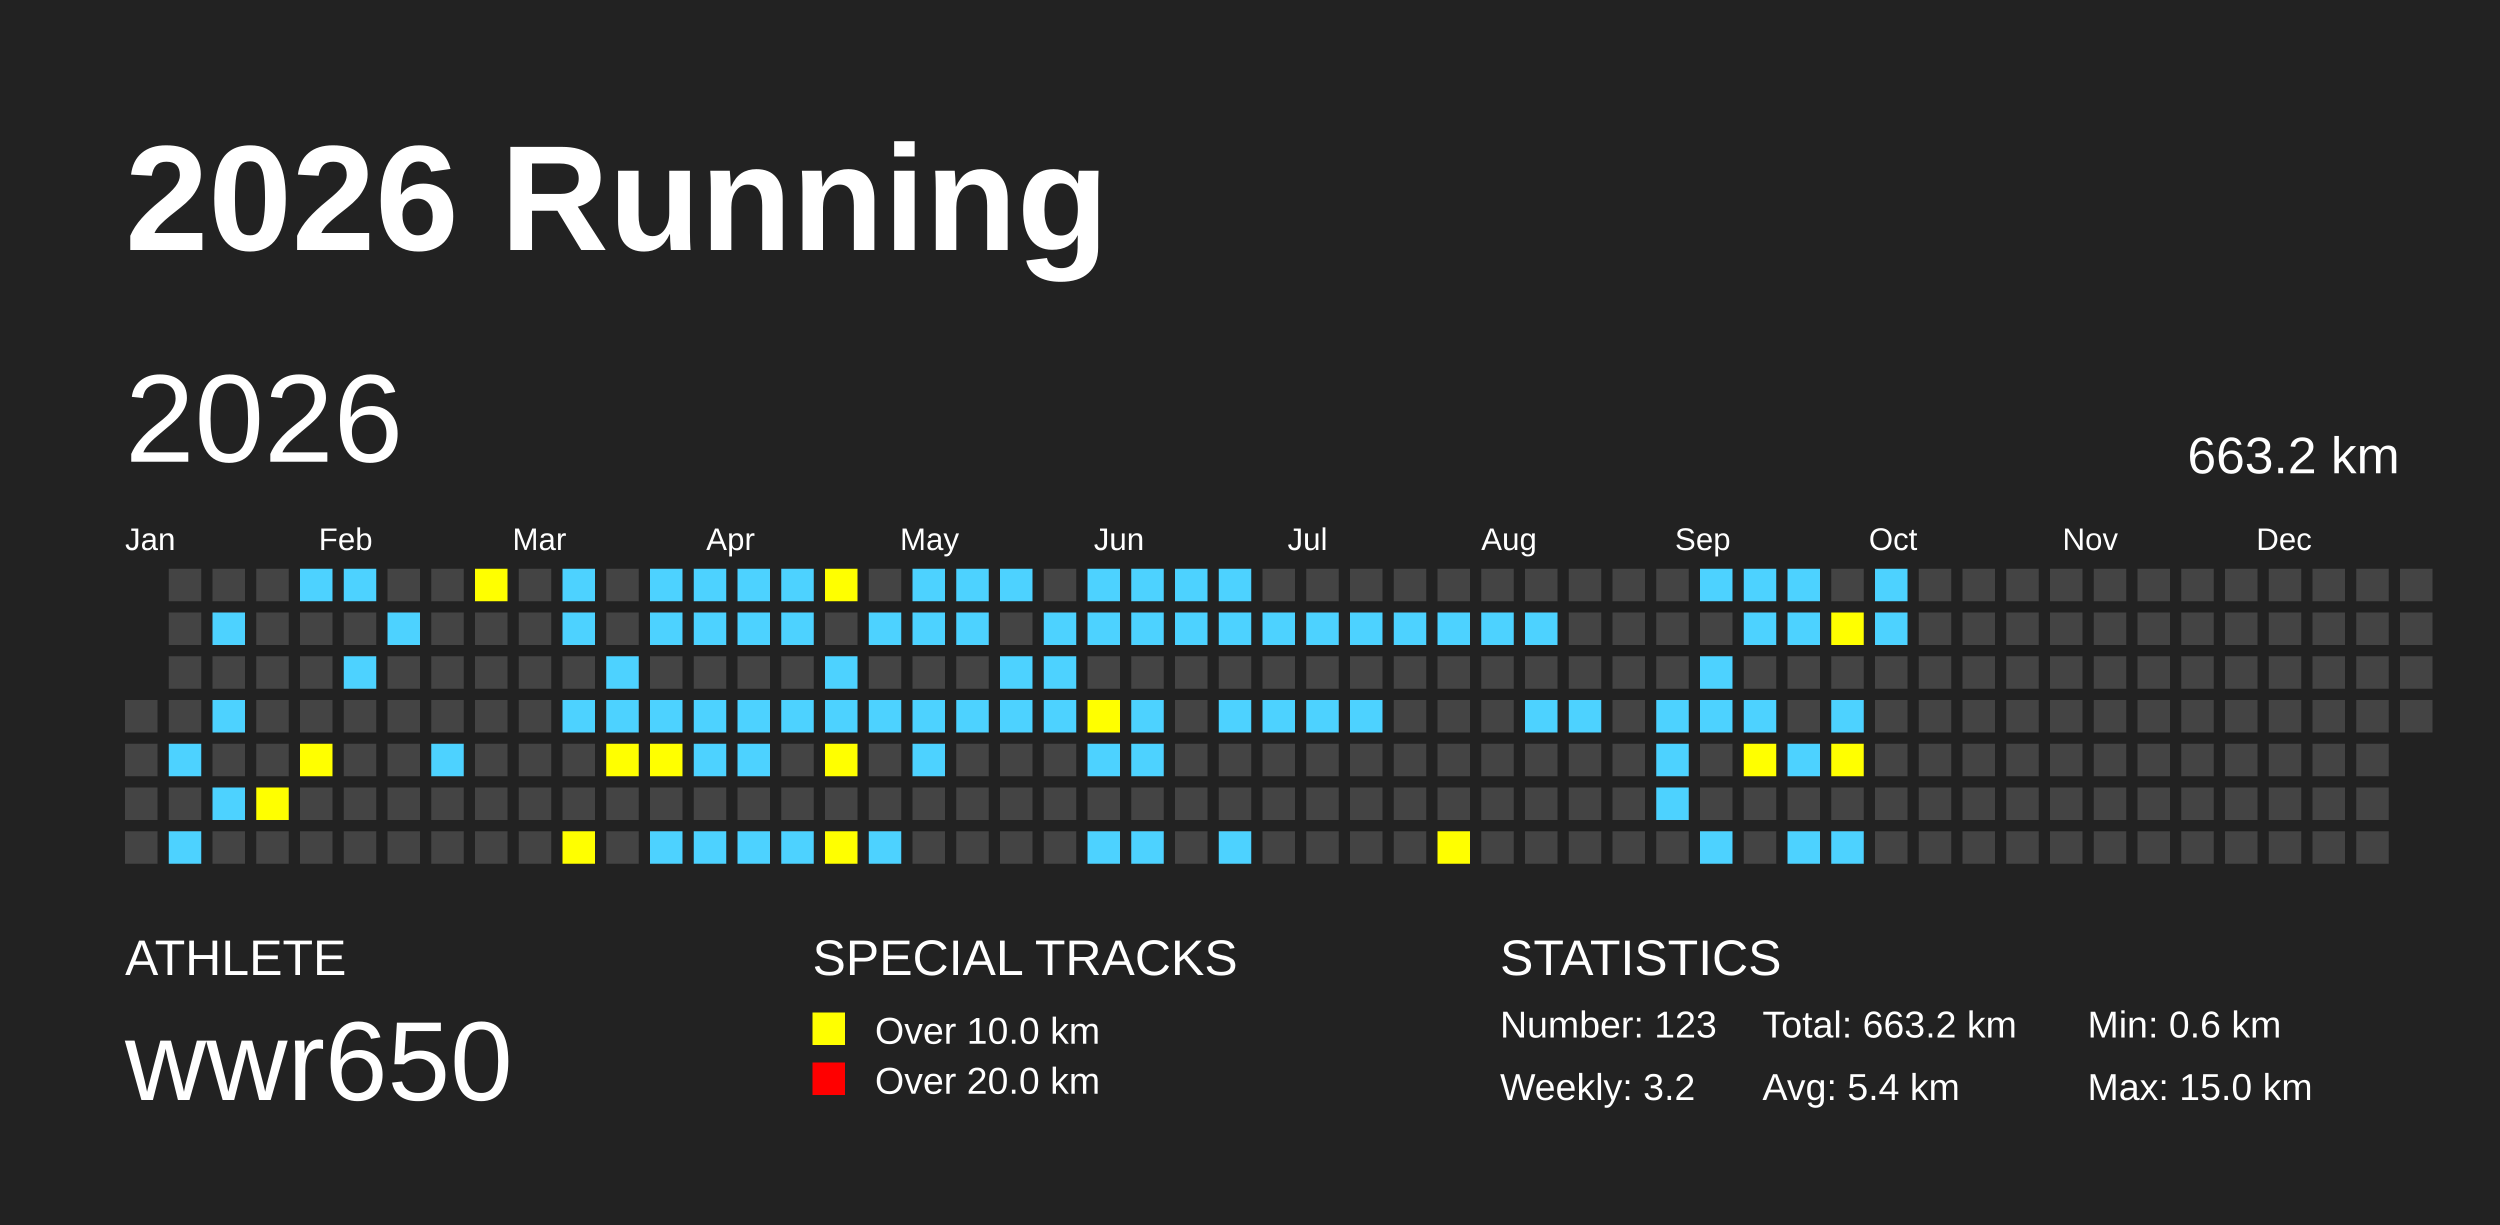
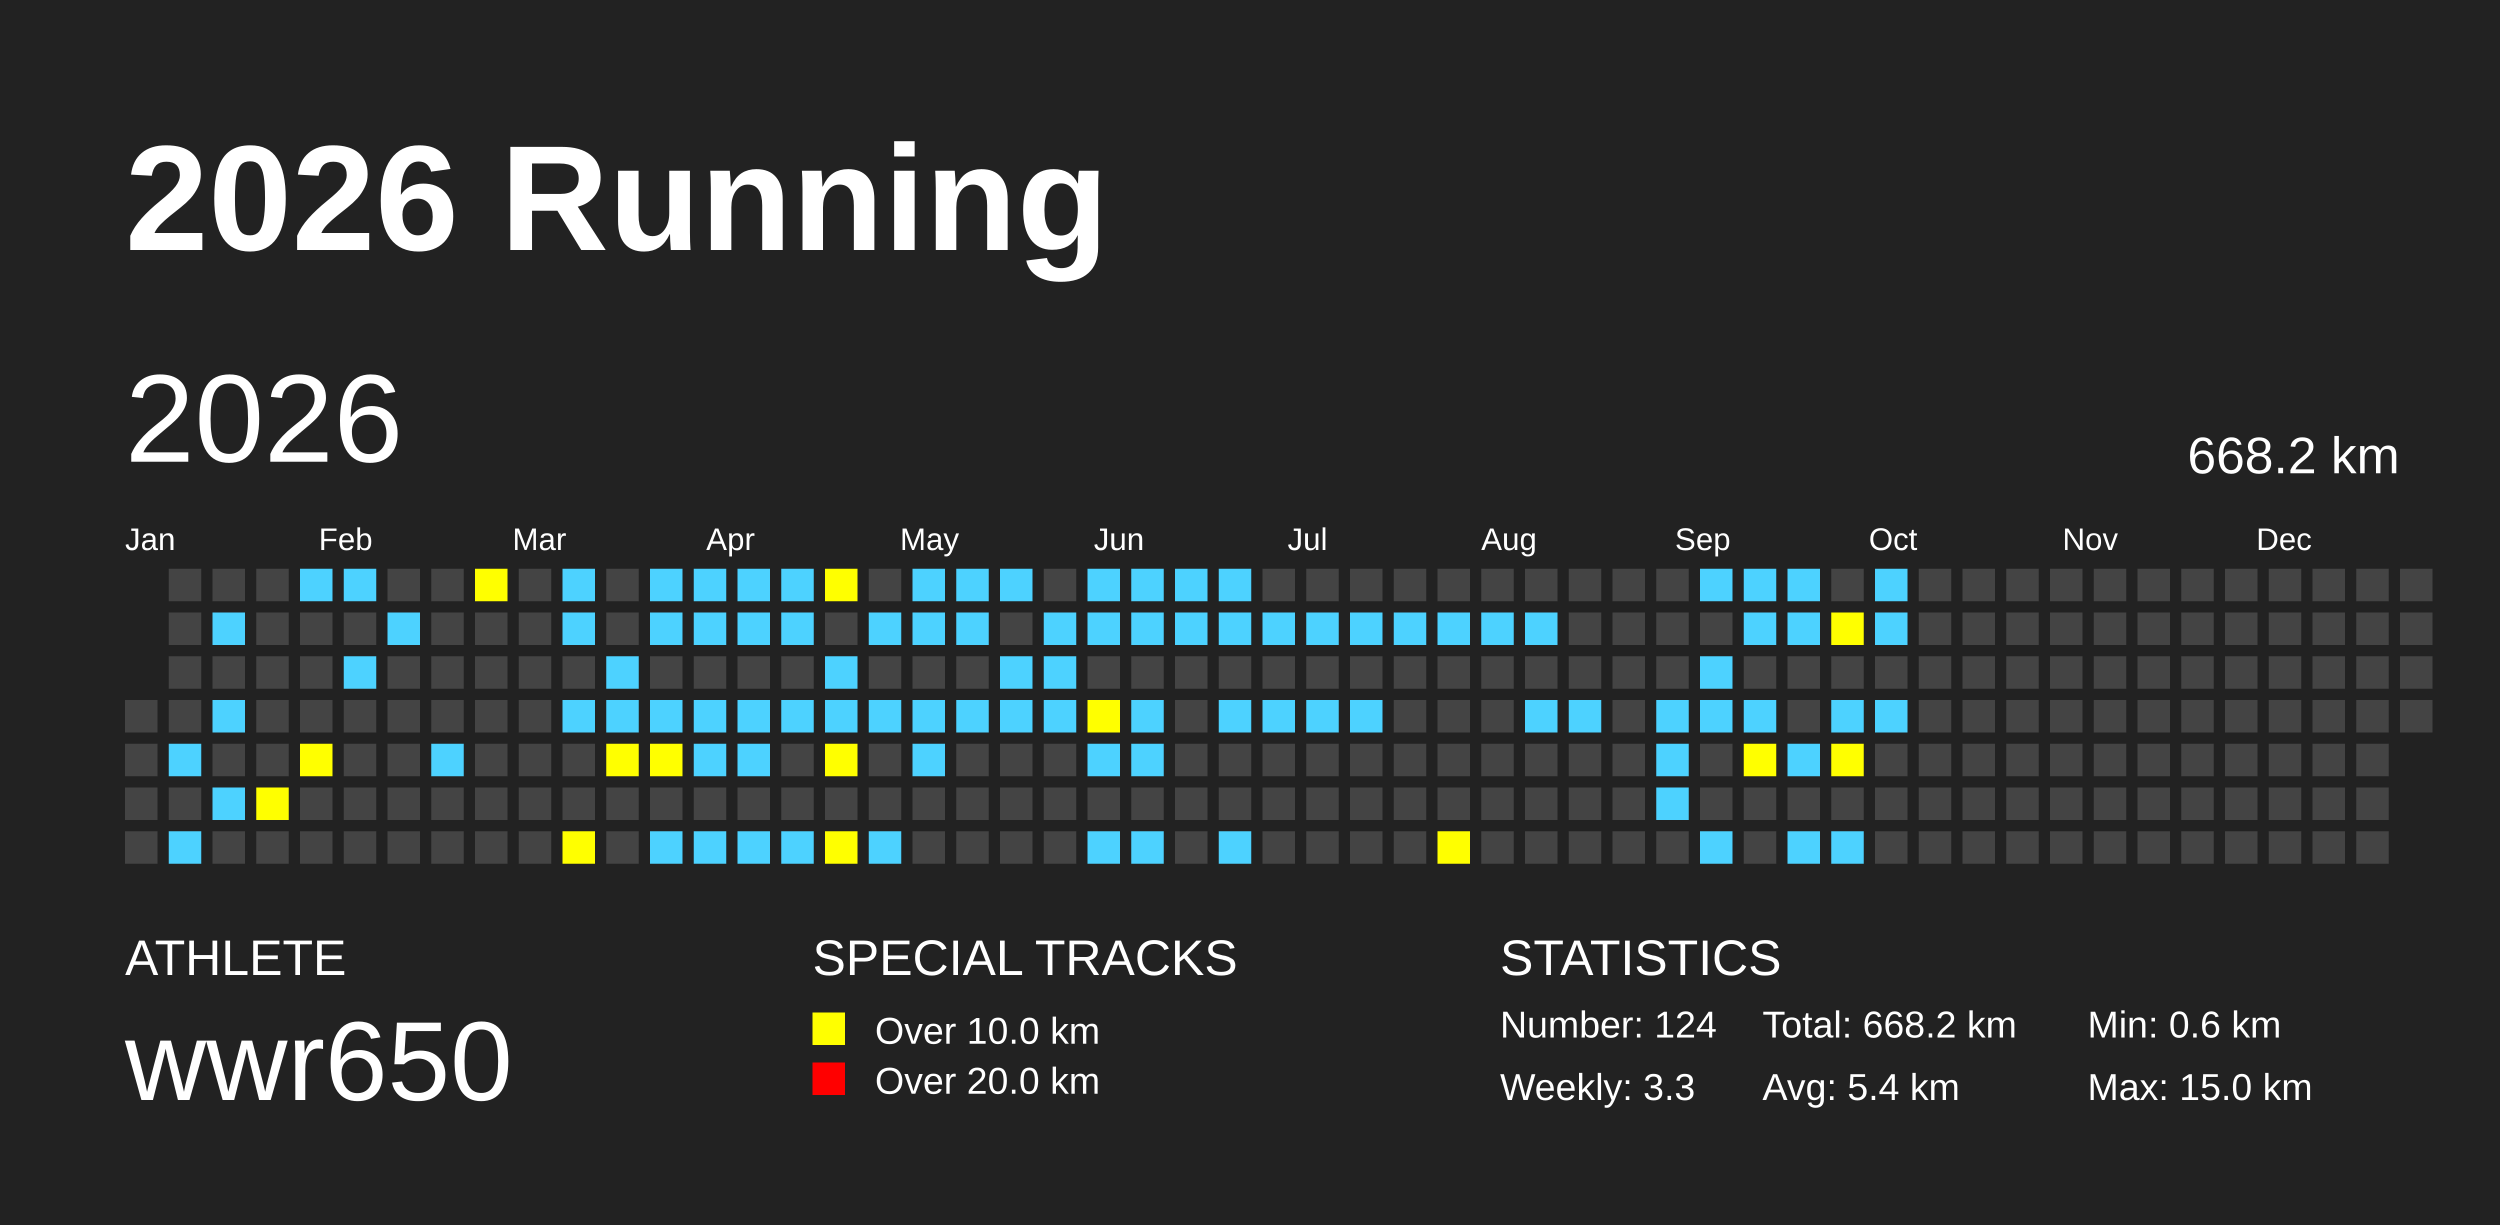
<svg xmlns="http://www.w3.org/2000/svg" baseProfile="full" height="98mm" version="1.1" viewBox="0,0,200,98" width="200mm">
  <defs />
  <rect fill="#222222" height="98" width="200" x="0" y="0" />
  <text fill="#FFFFFF" style="font-size:12px; font-family:Arial; font-weight:bold;" x="10" y="20">2026 Running</text>
  <text fill="#FFFFFF" style="font-size:4px; font-family:Arial" x="10" y="78">ATHLETE</text>
  <text fill="#FFFFFF" style="font-size:9px; font-family:Arial" x="10" y="88">wwr650</text>
  <text fill="#FFFFFF" style="font-size:4px; font-family:Arial" x="65" y="78">SPECIAL TRACKS</text>
  <rect fill="yellow" height="2.6" width="2.6" x="65" y="81" />
  <text fill="#FFFFFF" style="font-size:3px; font-family:Arial" x="70" y="83.5">Over 10.0 km</text>
  <rect fill="red" height="2.6" width="2.6" x="65" y="85" />
  <text fill="#FFFFFF" style="font-size:3px; font-family:Arial" x="70" y="87.5">Over 20.0 km</text>
  <text fill="#FFFFFF" style="font-size:4px; font-family:Arial" x="120" y="78">STATISTICS</text>
-   <text fill="#FFFFFF" style="font-size:3px; font-family:Arial" x="120" y="83">Number: 123</text>
-   <text fill="#FFFFFF" style="font-size:3px; font-family:Arial" x="120" y="88">Weekly: 3.2</text>
-   <text fill="#FFFFFF" style="font-size:3px; font-family:Arial" x="141" y="83">Total: 663.2 km</text>
+   <text fill="#FFFFFF" style="font-size:3px; font-family:Arial" x="120" y="83">Number: 124</text>
+   <text fill="#FFFFFF" style="font-size:3px; font-family:Arial" x="120" y="88">Weekly: 3.3</text>
+   <text fill="#FFFFFF" style="font-size:3px; font-family:Arial" x="141" y="83">Total: 668.2 km</text>
  <text fill="#FFFFFF" style="font-size:3px; font-family:Arial" x="141" y="88">Avg: 5.4 km</text>
  <text fill="#FFFFFF" style="font-size:3px; font-family:Arial" x="167" y="83">Min: 0.6 km</text>
  <text fill="#FFFFFF" style="font-size:3px; font-family:Arial" x="167" y="88">Max: 15.0 km</text>
  <text dominant-baseline="hanging" fill="#FFFFFF" style="font-size:10.0px; font-family:Arial;" x="10" y="30">2026</text>
-   <text dominant-baseline="hanging" fill="#FFFFFF" style="font-size:4.125px; font-family:Arial;" x="175" y="35">663.2 km</text>
+   <text dominant-baseline="hanging" fill="#FFFFFF" style="font-size:4.125px; font-family:Arial;" x="175" y="35">668.2 km</text>
  <text fill="#FFFFFF" style="font-size:2.5px; font-family:Arial" x="10.0" y="44">Jan</text>
  <text fill="#FFFFFF" style="font-size:2.5px; font-family:Arial" x="25.5" y="44">Feb</text>
  <text fill="#FFFFFF" style="font-size:2.5px; font-family:Arial" x="41.0" y="44">Mar</text>
  <text fill="#FFFFFF" style="font-size:2.5px; font-family:Arial" x="56.5" y="44">Apr</text>
  <text fill="#FFFFFF" style="font-size:2.5px; font-family:Arial" x="72.0" y="44">May</text>
  <text fill="#FFFFFF" style="font-size:2.5px; font-family:Arial" x="87.5" y="44">Jun</text>
  <text fill="#FFFFFF" style="font-size:2.5px; font-family:Arial" x="103.0" y="44">Jul</text>
  <text fill="#FFFFFF" style="font-size:2.5px; font-family:Arial" x="118.5" y="44">Aug</text>
  <text fill="#FFFFFF" style="font-size:2.5px; font-family:Arial" x="134.0" y="44">Sep</text>
  <text fill="#FFFFFF" style="font-size:2.5px; font-family:Arial" x="149.5" y="44">Oct</text>
  <text fill="#FFFFFF" style="font-size:2.5px; font-family:Arial" x="165.0" y="44">Nov</text>
  <text fill="#FFFFFF" style="font-size:2.5px; font-family:Arial" x="180.5" y="44">Dec</text>
  <rect fill="#444444" height="2.6" width="2.6" x="10.0" y="56.0" />
  <rect fill="#444444" height="2.6" width="2.6" x="10.0" y="59.5" />
  <rect fill="#444444" height="2.6" width="2.6" x="10.0" y="63.0" />
  <rect fill="#444444" height="2.6" width="2.6" x="10.0" y="66.5" />
  <rect fill="#444444" height="2.6" width="2.6" x="13.5" y="45.5" />
  <rect fill="#444444" height="2.6" width="2.6" x="13.5" y="49.0" />
  <rect fill="#444444" height="2.6" width="2.6" x="13.5" y="52.5" />
  <rect fill="#444444" height="2.6" width="2.6" x="13.5" y="56.0" />
  <rect fill="#4DD2FF" height="2.6" width="2.6" x="13.5" y="59.5" />
  <rect fill="#444444" height="2.6" width="2.6" x="13.5" y="63.0" />
  <rect fill="#4DD2FF" height="2.6" width="2.6" x="13.5" y="66.5" />
  <rect fill="#444444" height="2.6" width="2.6" x="17.0" y="45.5" />
  <rect fill="#4DD2FF" height="2.6" width="2.6" x="17.0" y="49.0" />
  <rect fill="#444444" height="2.6" width="2.6" x="17.0" y="52.5" />
  <rect fill="#4DD2FF" height="2.6" width="2.6" x="17.0" y="56.0" />
  <rect fill="#444444" height="2.6" width="2.6" x="17.0" y="59.5" />
  <rect fill="#4DD2FF" height="2.6" width="2.6" x="17.0" y="63.0" />
  <rect fill="#444444" height="2.6" width="2.6" x="17.0" y="66.5" />
  <rect fill="#444444" height="2.6" width="2.6" x="20.5" y="45.5" />
  <rect fill="#444444" height="2.6" width="2.6" x="20.5" y="49.0" />
  <rect fill="#444444" height="2.6" width="2.6" x="20.5" y="52.5" />
  <rect fill="#444444" height="2.6" width="2.6" x="20.5" y="56.0" />
  <rect fill="#444444" height="2.6" width="2.6" x="20.5" y="59.5" />
  <rect fill="yellow" height="2.6" width="2.6" x="20.5" y="63.0" />
  <rect fill="#444444" height="2.6" width="2.6" x="20.5" y="66.5" />
  <rect fill="#4DD2FF" height="2.6" width="2.6" x="24.0" y="45.5" />
  <rect fill="#444444" height="2.6" width="2.6" x="24.0" y="49.0" />
  <rect fill="#444444" height="2.6" width="2.6" x="24.0" y="52.5" />
  <rect fill="#444444" height="2.6" width="2.6" x="24.0" y="56.0" />
  <rect fill="yellow" height="2.6" width="2.6" x="24.0" y="59.5" />
  <rect fill="#444444" height="2.6" width="2.6" x="24.0" y="63.0" />
  <rect fill="#444444" height="2.6" width="2.6" x="24.0" y="66.5" />
  <rect fill="#4DD2FF" height="2.6" width="2.6" x="27.5" y="45.5" />
  <rect fill="#444444" height="2.6" width="2.6" x="27.5" y="49.0" />
  <rect fill="#4DD2FF" height="2.6" width="2.6" x="27.5" y="52.5" />
  <rect fill="#444444" height="2.6" width="2.6" x="27.5" y="56.0" />
  <rect fill="#444444" height="2.6" width="2.6" x="27.5" y="59.5" />
  <rect fill="#444444" height="2.6" width="2.6" x="27.5" y="63.0" />
  <rect fill="#444444" height="2.6" width="2.6" x="27.5" y="66.5" />
  <rect fill="#444444" height="2.6" width="2.6" x="31.0" y="45.5" />
  <rect fill="#4DD2FF" height="2.6" width="2.6" x="31.0" y="49.0" />
  <rect fill="#444444" height="2.6" width="2.6" x="31.0" y="52.5" />
  <rect fill="#444444" height="2.6" width="2.6" x="31.0" y="56.0" />
  <rect fill="#444444" height="2.6" width="2.6" x="31.0" y="59.5" />
  <rect fill="#444444" height="2.6" width="2.6" x="31.0" y="63.0" />
  <rect fill="#444444" height="2.6" width="2.6" x="31.0" y="66.5" />
  <rect fill="#444444" height="2.6" width="2.6" x="34.5" y="45.5" />
  <rect fill="#444444" height="2.6" width="2.6" x="34.5" y="49.0" />
  <rect fill="#444444" height="2.6" width="2.6" x="34.5" y="52.5" />
  <rect fill="#444444" height="2.6" width="2.6" x="34.5" y="56.0" />
  <rect fill="#4DD2FF" height="2.6" width="2.6" x="34.5" y="59.5" />
  <rect fill="#444444" height="2.6" width="2.6" x="34.5" y="63.0" />
  <rect fill="#444444" height="2.6" width="2.6" x="34.5" y="66.5" />
  <rect fill="yellow" height="2.6" width="2.6" x="38.0" y="45.5" />
  <rect fill="#444444" height="2.6" width="2.6" x="38.0" y="49.0" />
  <rect fill="#444444" height="2.6" width="2.6" x="38.0" y="52.5" />
  <rect fill="#444444" height="2.6" width="2.6" x="38.0" y="56.0" />
  <rect fill="#444444" height="2.6" width="2.6" x="38.0" y="59.5" />
  <rect fill="#444444" height="2.6" width="2.6" x="38.0" y="63.0" />
  <rect fill="#444444" height="2.6" width="2.6" x="38.0" y="66.5" />
  <rect fill="#444444" height="2.6" width="2.6" x="41.5" y="45.5" />
  <rect fill="#444444" height="2.6" width="2.6" x="41.5" y="49.0" />
  <rect fill="#444444" height="2.6" width="2.6" x="41.5" y="52.5" />
  <rect fill="#444444" height="2.6" width="2.6" x="41.5" y="56.0" />
  <rect fill="#444444" height="2.6" width="2.6" x="41.5" y="59.5" />
  <rect fill="#444444" height="2.6" width="2.6" x="41.5" y="63.0" />
  <rect fill="#444444" height="2.6" width="2.6" x="41.5" y="66.5" />
  <rect fill="#4DD2FF" height="2.6" width="2.6" x="45.0" y="45.5" />
  <rect fill="#4DD2FF" height="2.6" width="2.6" x="45.0" y="49.0" />
  <rect fill="#444444" height="2.6" width="2.6" x="45.0" y="52.5" />
  <rect fill="#4DD2FF" height="2.6" width="2.6" x="45.0" y="56.0" />
  <rect fill="#444444" height="2.6" width="2.6" x="45.0" y="59.5" />
  <rect fill="#444444" height="2.6" width="2.6" x="45.0" y="63.0" />
  <rect fill="yellow" height="2.6" width="2.6" x="45.0" y="66.5" />
  <rect fill="#444444" height="2.6" width="2.6" x="48.5" y="45.5" />
  <rect fill="#444444" height="2.6" width="2.6" x="48.5" y="49.0" />
  <rect fill="#4DD2FF" height="2.6" width="2.6" x="48.5" y="52.5" />
  <rect fill="#4DD2FF" height="2.6" width="2.6" x="48.5" y="56.0" />
  <rect fill="yellow" height="2.6" width="2.6" x="48.5" y="59.5" />
  <rect fill="#444444" height="2.6" width="2.6" x="48.5" y="63.0" />
  <rect fill="#444444" height="2.6" width="2.6" x="48.5" y="66.5" />
  <rect fill="#4DD2FF" height="2.6" width="2.6" x="52.0" y="45.5" />
  <rect fill="#4DD2FF" height="2.6" width="2.6" x="52.0" y="49.0" />
  <rect fill="#444444" height="2.6" width="2.6" x="52.0" y="52.5" />
  <rect fill="#4DD2FF" height="2.6" width="2.6" x="52.0" y="56.0" />
  <rect fill="yellow" height="2.6" width="2.6" x="52.0" y="59.5" />
  <rect fill="#444444" height="2.6" width="2.6" x="52.0" y="63.0" />
  <rect fill="#4DD2FF" height="2.6" width="2.6" x="52.0" y="66.5" />
  <rect fill="#4DD2FF" height="2.6" width="2.6" x="55.5" y="45.5" />
  <rect fill="#4DD2FF" height="2.6" width="2.6" x="55.5" y="49.0" />
  <rect fill="#444444" height="2.6" width="2.6" x="55.5" y="52.5" />
  <rect fill="#4DD2FF" height="2.6" width="2.6" x="55.5" y="56.0" />
  <rect fill="#4DD2FF" height="2.6" width="2.6" x="55.5" y="59.5" />
  <rect fill="#444444" height="2.6" width="2.6" x="55.5" y="63.0" />
  <rect fill="#4DD2FF" height="2.6" width="2.6" x="55.5" y="66.5" />
  <rect fill="#4DD2FF" height="2.6" width="2.6" x="59.0" y="45.5" />
  <rect fill="#4DD2FF" height="2.6" width="2.6" x="59.0" y="49.0" />
  <rect fill="#444444" height="2.6" width="2.6" x="59.0" y="52.5" />
  <rect fill="#4DD2FF" height="2.6" width="2.6" x="59.0" y="56.0" />
  <rect fill="#4DD2FF" height="2.6" width="2.6" x="59.0" y="59.5" />
  <rect fill="#444444" height="2.6" width="2.6" x="59.0" y="63.0" />
  <rect fill="#4DD2FF" height="2.6" width="2.6" x="59.0" y="66.5" />
  <rect fill="#4DD2FF" height="2.6" width="2.6" x="62.5" y="45.5" />
  <rect fill="#4DD2FF" height="2.6" width="2.6" x="62.5" y="49.0" />
  <rect fill="#444444" height="2.6" width="2.6" x="62.5" y="52.5" />
  <rect fill="#4DD2FF" height="2.6" width="2.6" x="62.5" y="56.0" />
  <rect fill="#444444" height="2.6" width="2.6" x="62.5" y="59.5" />
  <rect fill="#444444" height="2.6" width="2.6" x="62.5" y="63.0" />
  <rect fill="#4DD2FF" height="2.6" width="2.6" x="62.5" y="66.5" />
  <rect fill="yellow" height="2.6" width="2.6" x="66.0" y="45.5" />
  <rect fill="#444444" height="2.6" width="2.6" x="66.0" y="49.0" />
  <rect fill="#4DD2FF" height="2.6" width="2.6" x="66.0" y="52.5" />
  <rect fill="#4DD2FF" height="2.6" width="2.6" x="66.0" y="56.0" />
  <rect fill="yellow" height="2.6" width="2.6" x="66.0" y="59.5" />
  <rect fill="#444444" height="2.6" width="2.6" x="66.0" y="63.0" />
  <rect fill="yellow" height="2.6" width="2.6" x="66.0" y="66.5" />
  <rect fill="#444444" height="2.6" width="2.6" x="69.5" y="45.5" />
  <rect fill="#4DD2FF" height="2.6" width="2.6" x="69.5" y="49.0" />
  <rect fill="#444444" height="2.6" width="2.6" x="69.5" y="52.5" />
  <rect fill="#4DD2FF" height="2.6" width="2.6" x="69.5" y="56.0" />
  <rect fill="#444444" height="2.6" width="2.6" x="69.5" y="59.5" />
  <rect fill="#444444" height="2.6" width="2.6" x="69.5" y="63.0" />
  <rect fill="#4DD2FF" height="2.6" width="2.6" x="69.5" y="66.5" />
  <rect fill="#4DD2FF" height="2.6" width="2.6" x="73.0" y="45.5" />
  <rect fill="#4DD2FF" height="2.6" width="2.6" x="73.0" y="49.0" />
  <rect fill="#444444" height="2.6" width="2.6" x="73.0" y="52.5" />
  <rect fill="#4DD2FF" height="2.6" width="2.6" x="73.0" y="56.0" />
  <rect fill="#4DD2FF" height="2.6" width="2.6" x="73.0" y="59.5" />
  <rect fill="#444444" height="2.6" width="2.6" x="73.0" y="63.0" />
  <rect fill="#444444" height="2.6" width="2.6" x="73.0" y="66.5" />
  <rect fill="#4DD2FF" height="2.6" width="2.6" x="76.5" y="45.5" />
  <rect fill="#4DD2FF" height="2.6" width="2.6" x="76.5" y="49.0" />
  <rect fill="#444444" height="2.6" width="2.6" x="76.5" y="52.5" />
  <rect fill="#4DD2FF" height="2.6" width="2.6" x="76.5" y="56.0" />
  <rect fill="#444444" height="2.6" width="2.6" x="76.5" y="59.5" />
  <rect fill="#444444" height="2.6" width="2.6" x="76.5" y="63.0" />
  <rect fill="#444444" height="2.6" width="2.6" x="76.5" y="66.5" />
  <rect fill="#4DD2FF" height="2.6" width="2.6" x="80.0" y="45.5" />
  <rect fill="#444444" height="2.6" width="2.6" x="80.0" y="49.0" />
  <rect fill="#4DD2FF" height="2.6" width="2.6" x="80.0" y="52.5" />
  <rect fill="#4DD2FF" height="2.6" width="2.6" x="80.0" y="56.0" />
  <rect fill="#444444" height="2.6" width="2.6" x="80.0" y="59.5" />
  <rect fill="#444444" height="2.6" width="2.6" x="80.0" y="63.0" />
  <rect fill="#444444" height="2.6" width="2.6" x="80.0" y="66.5" />
  <rect fill="#444444" height="2.6" width="2.6" x="83.5" y="45.5" />
  <rect fill="#4DD2FF" height="2.6" width="2.6" x="83.5" y="49.0" />
  <rect fill="#4DD2FF" height="2.6" width="2.6" x="83.5" y="52.5" />
  <rect fill="#4DD2FF" height="2.6" width="2.6" x="83.5" y="56.0" />
  <rect fill="#444444" height="2.6" width="2.6" x="83.5" y="59.5" />
  <rect fill="#444444" height="2.6" width="2.6" x="83.5" y="63.0" />
  <rect fill="#444444" height="2.6" width="2.6" x="83.5" y="66.5" />
  <rect fill="#4DD2FF" height="2.6" width="2.6" x="87.0" y="45.5" />
  <rect fill="#4DD2FF" height="2.6" width="2.6" x="87.0" y="49.0" />
  <rect fill="#444444" height="2.6" width="2.6" x="87.0" y="52.5" />
  <rect fill="yellow" height="2.6" width="2.6" x="87.0" y="56.0" />
  <rect fill="#4DD2FF" height="2.6" width="2.6" x="87.0" y="59.5" />
  <rect fill="#444444" height="2.6" width="2.6" x="87.0" y="63.0" />
  <rect fill="#4DD2FF" height="2.6" width="2.6" x="87.0" y="66.5" />
  <rect fill="#4DD2FF" height="2.6" width="2.6" x="90.5" y="45.5" />
  <rect fill="#4DD2FF" height="2.6" width="2.6" x="90.5" y="49.0" />
  <rect fill="#444444" height="2.6" width="2.6" x="90.5" y="52.5" />
  <rect fill="#4DD2FF" height="2.6" width="2.6" x="90.5" y="56.0" />
  <rect fill="#4DD2FF" height="2.6" width="2.6" x="90.5" y="59.5" />
  <rect fill="#444444" height="2.6" width="2.6" x="90.5" y="63.0" />
  <rect fill="#4DD2FF" height="2.6" width="2.6" x="90.5" y="66.5" />
  <rect fill="#4DD2FF" height="2.6" width="2.6" x="94.0" y="45.5" />
  <rect fill="#4DD2FF" height="2.6" width="2.6" x="94.0" y="49.0" />
  <rect fill="#444444" height="2.6" width="2.6" x="94.0" y="52.5" />
  <rect fill="#444444" height="2.6" width="2.6" x="94.0" y="56.0" />
  <rect fill="#444444" height="2.6" width="2.6" x="94.0" y="59.5" />
  <rect fill="#444444" height="2.6" width="2.6" x="94.0" y="63.0" />
  <rect fill="#444444" height="2.6" width="2.6" x="94.0" y="66.5" />
  <rect fill="#4DD2FF" height="2.6" width="2.6" x="97.5" y="45.5" />
  <rect fill="#4DD2FF" height="2.6" width="2.6" x="97.5" y="49.0" />
  <rect fill="#444444" height="2.6" width="2.6" x="97.5" y="52.5" />
  <rect fill="#4DD2FF" height="2.6" width="2.6" x="97.5" y="56.0" />
  <rect fill="#444444" height="2.6" width="2.6" x="97.5" y="59.5" />
  <rect fill="#444444" height="2.6" width="2.6" x="97.5" y="63.0" />
  <rect fill="#4DD2FF" height="2.6" width="2.6" x="97.5" y="66.5" />
  <rect fill="#444444" height="2.6" width="2.6" x="101.0" y="45.5" />
  <rect fill="#4DD2FF" height="2.6" width="2.6" x="101.0" y="49.0" />
  <rect fill="#444444" height="2.6" width="2.6" x="101.0" y="52.5" />
  <rect fill="#4DD2FF" height="2.6" width="2.6" x="101.0" y="56.0" />
  <rect fill="#444444" height="2.6" width="2.6" x="101.0" y="59.5" />
  <rect fill="#444444" height="2.6" width="2.6" x="101.0" y="63.0" />
  <rect fill="#444444" height="2.6" width="2.6" x="101.0" y="66.5" />
  <rect fill="#444444" height="2.6" width="2.6" x="104.5" y="45.5" />
  <rect fill="#4DD2FF" height="2.6" width="2.6" x="104.5" y="49.0" />
  <rect fill="#444444" height="2.6" width="2.6" x="104.5" y="52.5" />
  <rect fill="#4DD2FF" height="2.6" width="2.6" x="104.5" y="56.0" />
  <rect fill="#444444" height="2.6" width="2.6" x="104.5" y="59.5" />
  <rect fill="#444444" height="2.6" width="2.6" x="104.5" y="63.0" />
  <rect fill="#444444" height="2.6" width="2.6" x="104.5" y="66.5" />
  <rect fill="#444444" height="2.6" width="2.6" x="108.0" y="45.5" />
  <rect fill="#4DD2FF" height="2.6" width="2.6" x="108.0" y="49.0" />
  <rect fill="#444444" height="2.6" width="2.6" x="108.0" y="52.5" />
  <rect fill="#4DD2FF" height="2.6" width="2.6" x="108.0" y="56.0" />
  <rect fill="#444444" height="2.6" width="2.6" x="108.0" y="59.5" />
  <rect fill="#444444" height="2.6" width="2.6" x="108.0" y="63.0" />
  <rect fill="#444444" height="2.6" width="2.6" x="108.0" y="66.5" />
  <rect fill="#444444" height="2.6" width="2.6" x="111.5" y="45.5" />
  <rect fill="#4DD2FF" height="2.6" width="2.6" x="111.5" y="49.0" />
  <rect fill="#444444" height="2.6" width="2.6" x="111.5" y="52.5" />
  <rect fill="#444444" height="2.6" width="2.6" x="111.5" y="56.0" />
  <rect fill="#444444" height="2.6" width="2.6" x="111.5" y="59.5" />
  <rect fill="#444444" height="2.6" width="2.6" x="111.5" y="63.0" />
  <rect fill="#444444" height="2.6" width="2.6" x="111.5" y="66.5" />
  <rect fill="#444444" height="2.6" width="2.6" x="115.0" y="45.5" />
  <rect fill="#4DD2FF" height="2.6" width="2.6" x="115.0" y="49.0" />
  <rect fill="#444444" height="2.6" width="2.6" x="115.0" y="52.5" />
  <rect fill="#444444" height="2.6" width="2.6" x="115.0" y="56.0" />
  <rect fill="#444444" height="2.6" width="2.6" x="115.0" y="59.5" />
  <rect fill="#444444" height="2.6" width="2.6" x="115.0" y="63.0" />
  <rect fill="yellow" height="2.6" width="2.6" x="115.0" y="66.5" />
  <rect fill="#444444" height="2.6" width="2.6" x="118.5" y="45.5" />
  <rect fill="#4DD2FF" height="2.6" width="2.6" x="118.5" y="49.0" />
  <rect fill="#444444" height="2.6" width="2.6" x="118.5" y="52.5" />
  <rect fill="#444444" height="2.6" width="2.6" x="118.5" y="56.0" />
  <rect fill="#444444" height="2.6" width="2.6" x="118.5" y="59.5" />
  <rect fill="#444444" height="2.6" width="2.6" x="118.5" y="63.0" />
  <rect fill="#444444" height="2.6" width="2.6" x="118.5" y="66.5" />
  <rect fill="#444444" height="2.6" width="2.6" x="122.0" y="45.5" />
  <rect fill="#4DD2FF" height="2.6" width="2.6" x="122.0" y="49.0" />
  <rect fill="#444444" height="2.6" width="2.6" x="122.0" y="52.5" />
  <rect fill="#4DD2FF" height="2.6" width="2.6" x="122.0" y="56.0" />
  <rect fill="#444444" height="2.6" width="2.6" x="122.0" y="59.5" />
  <rect fill="#444444" height="2.6" width="2.6" x="122.0" y="63.0" />
  <rect fill="#444444" height="2.6" width="2.6" x="122.0" y="66.5" />
  <rect fill="#444444" height="2.6" width="2.6" x="125.5" y="45.5" />
  <rect fill="#444444" height="2.6" width="2.6" x="125.5" y="49.0" />
  <rect fill="#444444" height="2.6" width="2.6" x="125.5" y="52.5" />
  <rect fill="#4DD2FF" height="2.6" width="2.6" x="125.5" y="56.0" />
  <rect fill="#444444" height="2.6" width="2.6" x="125.5" y="59.5" />
  <rect fill="#444444" height="2.6" width="2.6" x="125.5" y="63.0" />
  <rect fill="#444444" height="2.6" width="2.6" x="125.5" y="66.5" />
  <rect fill="#444444" height="2.6" width="2.6" x="129.0" y="45.5" />
  <rect fill="#444444" height="2.6" width="2.6" x="129.0" y="49.0" />
  <rect fill="#444444" height="2.6" width="2.6" x="129.0" y="52.5" />
  <rect fill="#444444" height="2.6" width="2.6" x="129.0" y="56.0" />
  <rect fill="#444444" height="2.6" width="2.6" x="129.0" y="59.5" />
  <rect fill="#444444" height="2.6" width="2.6" x="129.0" y="63.0" />
  <rect fill="#444444" height="2.6" width="2.6" x="129.0" y="66.5" />
  <rect fill="#444444" height="2.6" width="2.6" x="132.5" y="45.5" />
  <rect fill="#444444" height="2.6" width="2.6" x="132.5" y="49.0" />
  <rect fill="#444444" height="2.6" width="2.6" x="132.5" y="52.5" />
  <rect fill="#4DD2FF" height="2.6" width="2.6" x="132.5" y="56.0" />
  <rect fill="#4DD2FF" height="2.6" width="2.6" x="132.5" y="59.5" />
  <rect fill="#4DD2FF" height="2.6" width="2.6" x="132.5" y="63.0" />
  <rect fill="#444444" height="2.6" width="2.6" x="132.5" y="66.5" />
  <rect fill="#4DD2FF" height="2.6" width="2.6" x="136.0" y="45.5" />
  <rect fill="#444444" height="2.6" width="2.6" x="136.0" y="49.0" />
  <rect fill="#4DD2FF" height="2.6" width="2.6" x="136.0" y="52.5" />
  <rect fill="#4DD2FF" height="2.6" width="2.6" x="136.0" y="56.0" />
  <rect fill="#444444" height="2.6" width="2.6" x="136.0" y="59.5" />
  <rect fill="#444444" height="2.6" width="2.6" x="136.0" y="63.0" />
  <rect fill="#4DD2FF" height="2.6" width="2.6" x="136.0" y="66.5" />
  <rect fill="#4DD2FF" height="2.6" width="2.6" x="139.5" y="45.5" />
  <rect fill="#4DD2FF" height="2.6" width="2.6" x="139.5" y="49.0" />
  <rect fill="#444444" height="2.6" width="2.6" x="139.5" y="52.5" />
  <rect fill="#4DD2FF" height="2.6" width="2.6" x="139.5" y="56.0" />
  <rect fill="yellow" height="2.6" width="2.6" x="139.5" y="59.5" />
  <rect fill="#444444" height="2.6" width="2.6" x="139.5" y="63.0" />
  <rect fill="#444444" height="2.6" width="2.6" x="139.5" y="66.5" />
  <rect fill="#4DD2FF" height="2.6" width="2.6" x="143.0" y="45.5" />
  <rect fill="#4DD2FF" height="2.6" width="2.6" x="143.0" y="49.0" />
  <rect fill="#444444" height="2.6" width="2.6" x="143.0" y="52.5" />
  <rect fill="#444444" height="2.6" width="2.6" x="143.0" y="56.0" />
  <rect fill="#4DD2FF" height="2.6" width="2.6" x="143.0" y="59.5" />
  <rect fill="#444444" height="2.6" width="2.6" x="143.0" y="63.0" />
  <rect fill="#4DD2FF" height="2.6" width="2.6" x="143.0" y="66.5" />
  <rect fill="#444444" height="2.6" width="2.6" x="146.5" y="45.5" />
  <rect fill="yellow" height="2.6" width="2.6" x="146.5" y="49.0" />
  <rect fill="#444444" height="2.6" width="2.6" x="146.5" y="52.5" />
  <rect fill="#4DD2FF" height="2.6" width="2.6" x="146.5" y="56.0" />
  <rect fill="yellow" height="2.6" width="2.6" x="146.5" y="59.5" />
  <rect fill="#444444" height="2.6" width="2.6" x="146.5" y="63.0" />
  <rect fill="#4DD2FF" height="2.6" width="2.6" x="146.5" y="66.5" />
  <rect fill="#4DD2FF" height="2.6" width="2.6" x="150.0" y="45.5" />
  <rect fill="#4DD2FF" height="2.6" width="2.6" x="150.0" y="49.0" />
  <rect fill="#444444" height="2.6" width="2.6" x="150.0" y="52.5" />
-   <rect fill="#444444" height="2.6" width="2.6" x="150.0" y="56.0" />
+   <rect fill="#4DD2FF" height="2.6" width="2.6" x="150.0" y="56.0" />
  <rect fill="#444444" height="2.6" width="2.6" x="150.0" y="59.5" />
  <rect fill="#444444" height="2.6" width="2.6" x="150.0" y="63.0" />
  <rect fill="#444444" height="2.6" width="2.6" x="150.0" y="66.5" />
  <rect fill="#444444" height="2.6" width="2.6" x="153.5" y="45.5" />
  <rect fill="#444444" height="2.6" width="2.6" x="153.5" y="49.0" />
  <rect fill="#444444" height="2.6" width="2.6" x="153.5" y="52.5" />
  <rect fill="#444444" height="2.6" width="2.6" x="153.5" y="56.0" />
  <rect fill="#444444" height="2.6" width="2.6" x="153.5" y="59.5" />
  <rect fill="#444444" height="2.6" width="2.6" x="153.5" y="63.0" />
  <rect fill="#444444" height="2.6" width="2.6" x="153.5" y="66.5" />
  <rect fill="#444444" height="2.6" width="2.6" x="157.0" y="45.5" />
  <rect fill="#444444" height="2.6" width="2.6" x="157.0" y="49.0" />
  <rect fill="#444444" height="2.6" width="2.6" x="157.0" y="52.5" />
  <rect fill="#444444" height="2.6" width="2.6" x="157.0" y="56.0" />
  <rect fill="#444444" height="2.6" width="2.6" x="157.0" y="59.5" />
  <rect fill="#444444" height="2.6" width="2.6" x="157.0" y="63.0" />
  <rect fill="#444444" height="2.6" width="2.6" x="157.0" y="66.5" />
  <rect fill="#444444" height="2.6" width="2.6" x="160.5" y="45.5" />
  <rect fill="#444444" height="2.6" width="2.6" x="160.5" y="49.0" />
  <rect fill="#444444" height="2.6" width="2.6" x="160.5" y="52.5" />
  <rect fill="#444444" height="2.6" width="2.6" x="160.5" y="56.0" />
  <rect fill="#444444" height="2.6" width="2.6" x="160.5" y="59.5" />
  <rect fill="#444444" height="2.6" width="2.6" x="160.5" y="63.0" />
  <rect fill="#444444" height="2.6" width="2.6" x="160.5" y="66.5" />
  <rect fill="#444444" height="2.6" width="2.6" x="164.0" y="45.5" />
  <rect fill="#444444" height="2.6" width="2.6" x="164.0" y="49.0" />
  <rect fill="#444444" height="2.6" width="2.6" x="164.0" y="52.5" />
  <rect fill="#444444" height="2.6" width="2.6" x="164.0" y="56.0" />
  <rect fill="#444444" height="2.6" width="2.6" x="164.0" y="59.5" />
  <rect fill="#444444" height="2.6" width="2.6" x="164.0" y="63.0" />
  <rect fill="#444444" height="2.6" width="2.6" x="164.0" y="66.5" />
  <rect fill="#444444" height="2.6" width="2.6" x="167.5" y="45.5" />
  <rect fill="#444444" height="2.6" width="2.6" x="167.5" y="49.0" />
  <rect fill="#444444" height="2.6" width="2.6" x="167.5" y="52.5" />
  <rect fill="#444444" height="2.6" width="2.6" x="167.5" y="56.0" />
  <rect fill="#444444" height="2.6" width="2.6" x="167.5" y="59.5" />
  <rect fill="#444444" height="2.6" width="2.6" x="167.5" y="63.0" />
  <rect fill="#444444" height="2.6" width="2.6" x="167.5" y="66.5" />
  <rect fill="#444444" height="2.6" width="2.6" x="171.0" y="45.5" />
  <rect fill="#444444" height="2.6" width="2.6" x="171.0" y="49.0" />
  <rect fill="#444444" height="2.6" width="2.6" x="171.0" y="52.5" />
  <rect fill="#444444" height="2.6" width="2.6" x="171.0" y="56.0" />
  <rect fill="#444444" height="2.6" width="2.6" x="171.0" y="59.5" />
  <rect fill="#444444" height="2.6" width="2.6" x="171.0" y="63.0" />
  <rect fill="#444444" height="2.6" width="2.6" x="171.0" y="66.5" />
  <rect fill="#444444" height="2.6" width="2.6" x="174.5" y="45.5" />
  <rect fill="#444444" height="2.6" width="2.6" x="174.5" y="49.0" />
  <rect fill="#444444" height="2.6" width="2.6" x="174.5" y="52.5" />
  <rect fill="#444444" height="2.6" width="2.6" x="174.5" y="56.0" />
  <rect fill="#444444" height="2.6" width="2.6" x="174.5" y="59.5" />
  <rect fill="#444444" height="2.6" width="2.6" x="174.5" y="63.0" />
  <rect fill="#444444" height="2.6" width="2.6" x="174.5" y="66.5" />
  <rect fill="#444444" height="2.6" width="2.6" x="178.0" y="45.5" />
  <rect fill="#444444" height="2.6" width="2.6" x="178.0" y="49.0" />
  <rect fill="#444444" height="2.6" width="2.6" x="178.0" y="52.5" />
  <rect fill="#444444" height="2.6" width="2.6" x="178.0" y="56.0" />
  <rect fill="#444444" height="2.6" width="2.6" x="178.0" y="59.5" />
  <rect fill="#444444" height="2.6" width="2.6" x="178.0" y="63.0" />
  <rect fill="#444444" height="2.6" width="2.6" x="178.0" y="66.5" />
  <rect fill="#444444" height="2.6" width="2.6" x="181.5" y="45.5" />
  <rect fill="#444444" height="2.6" width="2.6" x="181.5" y="49.0" />
  <rect fill="#444444" height="2.6" width="2.6" x="181.5" y="52.5" />
  <rect fill="#444444" height="2.6" width="2.6" x="181.5" y="56.0" />
  <rect fill="#444444" height="2.6" width="2.6" x="181.5" y="59.5" />
  <rect fill="#444444" height="2.6" width="2.6" x="181.5" y="63.0" />
  <rect fill="#444444" height="2.6" width="2.6" x="181.5" y="66.5" />
  <rect fill="#444444" height="2.6" width="2.6" x="185.0" y="45.5" />
  <rect fill="#444444" height="2.6" width="2.6" x="185.0" y="49.0" />
  <rect fill="#444444" height="2.6" width="2.6" x="185.0" y="52.5" />
  <rect fill="#444444" height="2.6" width="2.6" x="185.0" y="56.0" />
  <rect fill="#444444" height="2.6" width="2.6" x="185.0" y="59.5" />
  <rect fill="#444444" height="2.6" width="2.6" x="185.0" y="63.0" />
  <rect fill="#444444" height="2.6" width="2.6" x="185.0" y="66.5" />
  <rect fill="#444444" height="2.6" width="2.6" x="188.5" y="45.5" />
  <rect fill="#444444" height="2.6" width="2.6" x="188.5" y="49.0" />
  <rect fill="#444444" height="2.6" width="2.6" x="188.5" y="52.5" />
  <rect fill="#444444" height="2.6" width="2.6" x="188.5" y="56.0" />
  <rect fill="#444444" height="2.6" width="2.6" x="188.5" y="59.5" />
  <rect fill="#444444" height="2.6" width="2.6" x="188.5" y="63.0" />
  <rect fill="#444444" height="2.6" width="2.6" x="188.5" y="66.5" />
  <rect fill="#444444" height="2.6" width="2.6" x="192.0" y="45.5" />
  <rect fill="#444444" height="2.6" width="2.6" x="192.0" y="49.0" />
  <rect fill="#444444" height="2.6" width="2.6" x="192.0" y="52.5" />
  <rect fill="#444444" height="2.6" width="2.6" x="192.0" y="56.0" />
</svg>
